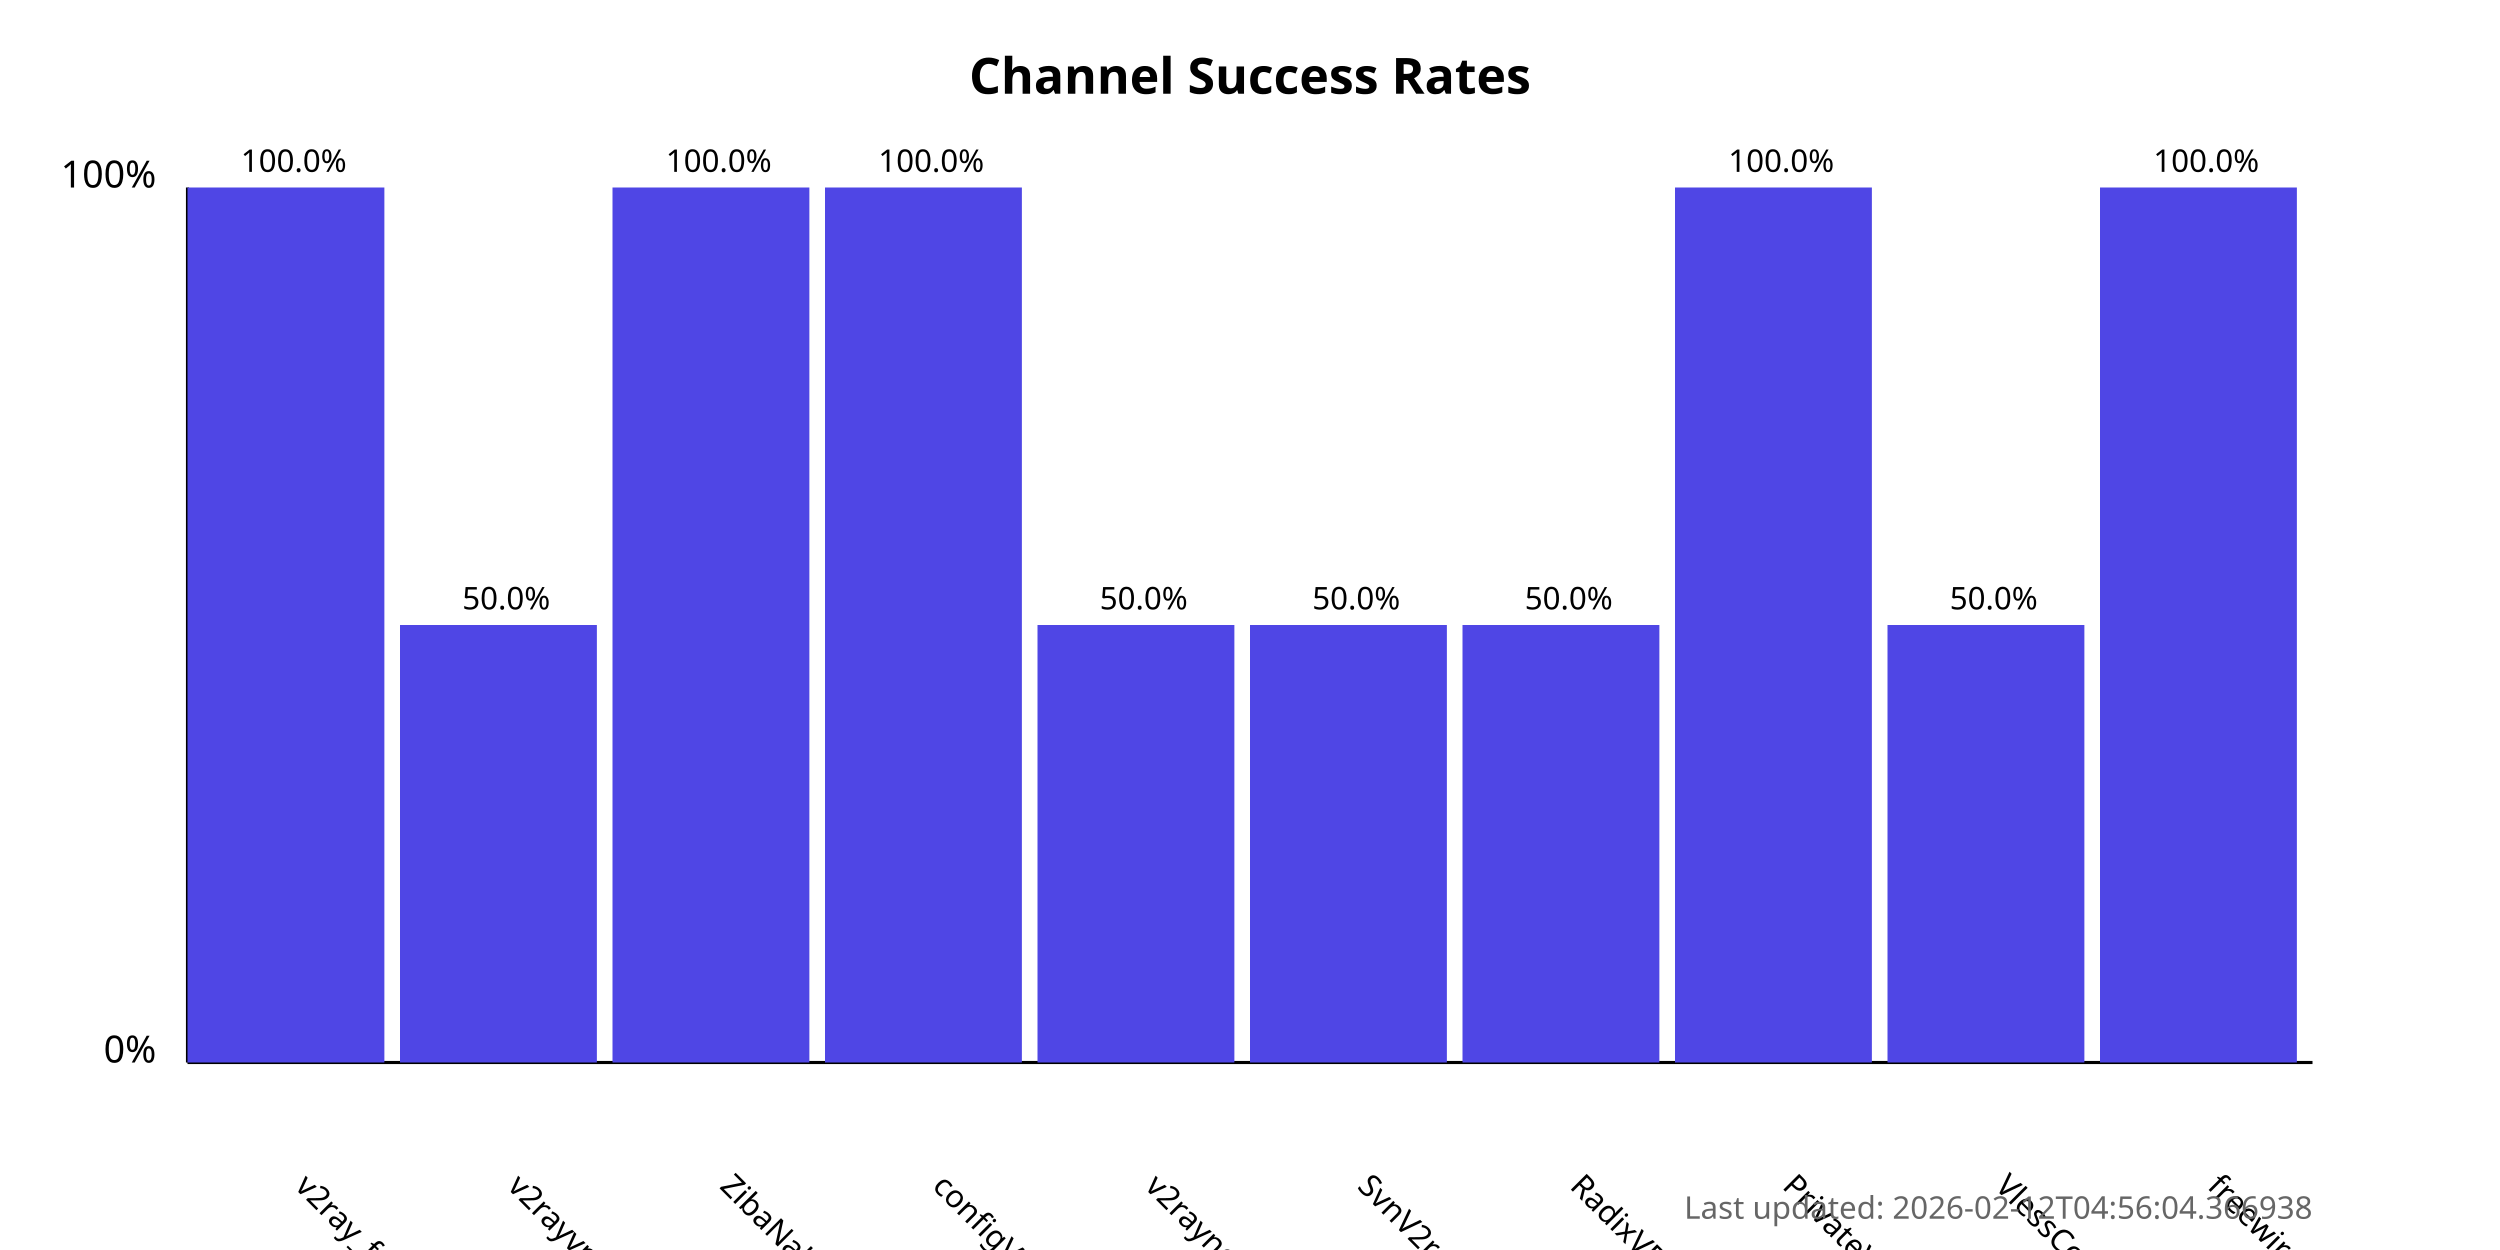
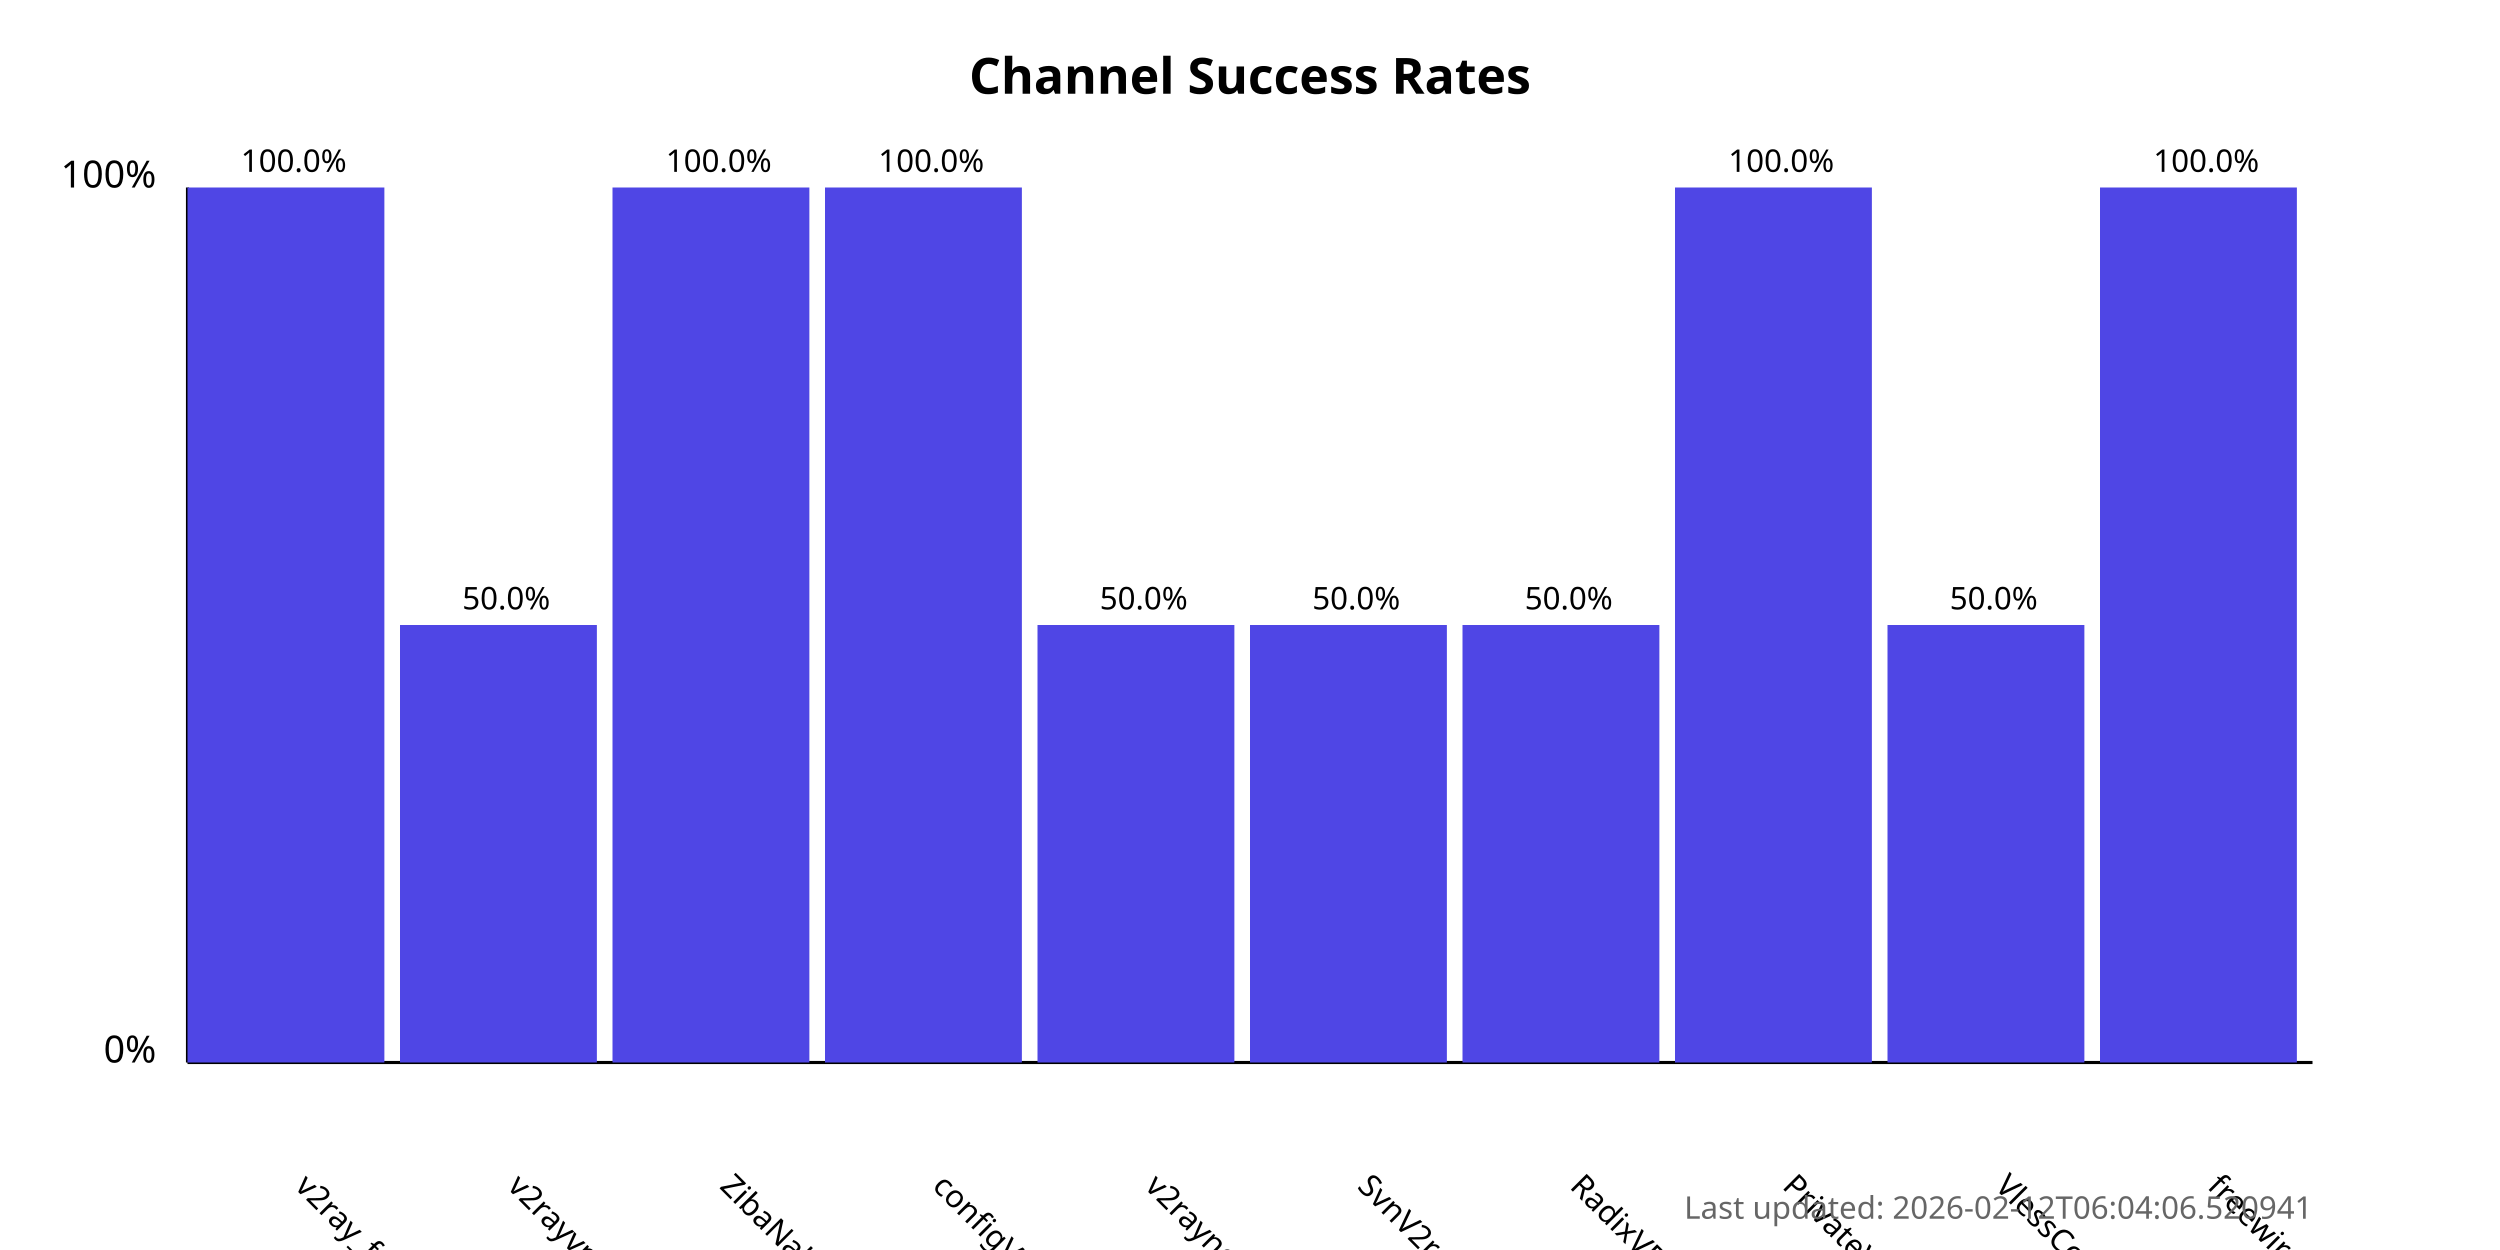
<svg xmlns="http://www.w3.org/2000/svg" width="800" height="400">
  <style>
            .chart-title { font: bold 16px sans-serif; }
            .axis-label { font: 12px sans-serif; }
            .tick-label { font: 10px sans-serif; }
            .bar { fill: #4f46e5; }
            .bar:hover { fill: #6366f1; }
            .timestamp { font: 10px sans-serif; fill: #666; }
        </style>
  <text x="400.0" y="30" text-anchor="middle" class="chart-title">
            Channel Success Rates
        </text>
  <line x1="60" y1="340" x2="60" y2="60" stroke="black" stroke-width="1" />
  <line x1="60" y1="340" x2="740" y2="340" stroke="black" stroke-width="1" />
  <text x="50" y="340" text-anchor="end" class="axis-label">0%</text>
  <text x="50" y="60" text-anchor="end" class="axis-label">100%</text>
  <g>
    <rect x="60" y="60.0" width="63.0" height="280.0" class="bar" />
    <text x="94.0" y="380" transform="rotate(45, 94.0, 380)" text-anchor="start" class="tick-label">
                v2ray_free_conf
            </text>
    <text x="94.0" y="55.0" text-anchor="middle" class="tick-label">
                100.0%
            </text>
  </g>
  <g>
    <rect x="128.0" y="200.0" width="63.0" height="140.0" class="bar" />
    <text x="162.0" y="380" transform="rotate(45, 162.0, 380)" text-anchor="start" class="tick-label">
                v2rayvpno
            </text>
    <text x="162.0" y="195.0" text-anchor="middle" class="tick-label">
                50.0%
            </text>
  </g>
  <g>
    <rect x="196.0" y="60.0" width="63.0" height="280.0" class="bar" />
    <text x="230.0" y="380" transform="rotate(45, 230.0, 380)" text-anchor="start" class="tick-label">
                ZibaNabz
            </text>
    <text x="230.0" y="55.0" text-anchor="middle" class="tick-label">
                100.0%
            </text>
  </g>
  <g>
    <rect x="264.0" y="60.0" width="63.0" height="280.0" class="bar" />
    <text x="298.0" y="380" transform="rotate(45, 298.0, 380)" text-anchor="start" class="tick-label">
                configV2rayForFree
            </text>
    <text x="298.0" y="55.0" text-anchor="middle" class="tick-label">
                100.0%
            </text>
  </g>
  <g>
    <rect x="332.0" y="200.0" width="63.0" height="140.0" class="bar" />
    <text x="366.0" y="380" transform="rotate(45, 366.0, 380)" text-anchor="start" class="tick-label">
                v2rayngvpn
            </text>
    <text x="366.0" y="195.0" text-anchor="middle" class="tick-label">
                50.0%
            </text>
  </g>
  <g>
    <rect x="400.0" y="200.0" width="63.0" height="140.0" class="bar" />
    <text x="434.0" y="380" transform="rotate(45, 434.0, 380)" text-anchor="start" class="tick-label">
                SvnV2ray
            </text>
    <text x="434.0" y="195.0" text-anchor="middle" class="tick-label">
                50.0%
            </text>
  </g>
  <g>
    <rect x="468.0" y="200.0" width="63.0" height="140.0" class="bar" />
    <text x="502.0" y="380" transform="rotate(45, 502.0, 380)" text-anchor="start" class="tick-label">
                RadixVPN
            </text>
    <text x="502.0" y="195.0" text-anchor="middle" class="tick-label">
                50.0%
            </text>
  </g>
  <g>
    <rect x="536.0" y="60.0" width="63.0" height="280.0" class="bar" />
    <text x="570.0" y="380" transform="rotate(45, 570.0, 380)" text-anchor="start" class="tick-label">
                PrivateVPNs
            </text>
    <text x="570.0" y="55.0" text-anchor="middle" class="tick-label">
                100.0%
            </text>
  </g>
  <g>
    <rect x="604.0" y="200.0" width="63.0" height="140.0" class="bar" />
    <text x="638.0" y="380" transform="rotate(45, 638.0, 380)" text-anchor="start" class="tick-label">
                VlessConfig
            </text>
    <text x="638.0" y="195.0" text-anchor="middle" class="tick-label">
                50.0%
            </text>
  </g>
  <g>
    <rect x="672.0" y="60.0" width="63.0" height="280.0" class="bar" />
    <text x="706.0" y="380" transform="rotate(45, 706.0, 380)" text-anchor="start" class="tick-label">
                freewireguard
            </text>
    <text x="706.0" y="55.0" text-anchor="middle" class="tick-label">
                100.0%
            </text>
  </g>
  <text x="740" y="390" text-anchor="end" class="timestamp">
-             Last updated: 2026-02-12T04:56:04.366938
+             Last updated: 2026-02-12T06:04:06.520941
        </text>
</svg>
